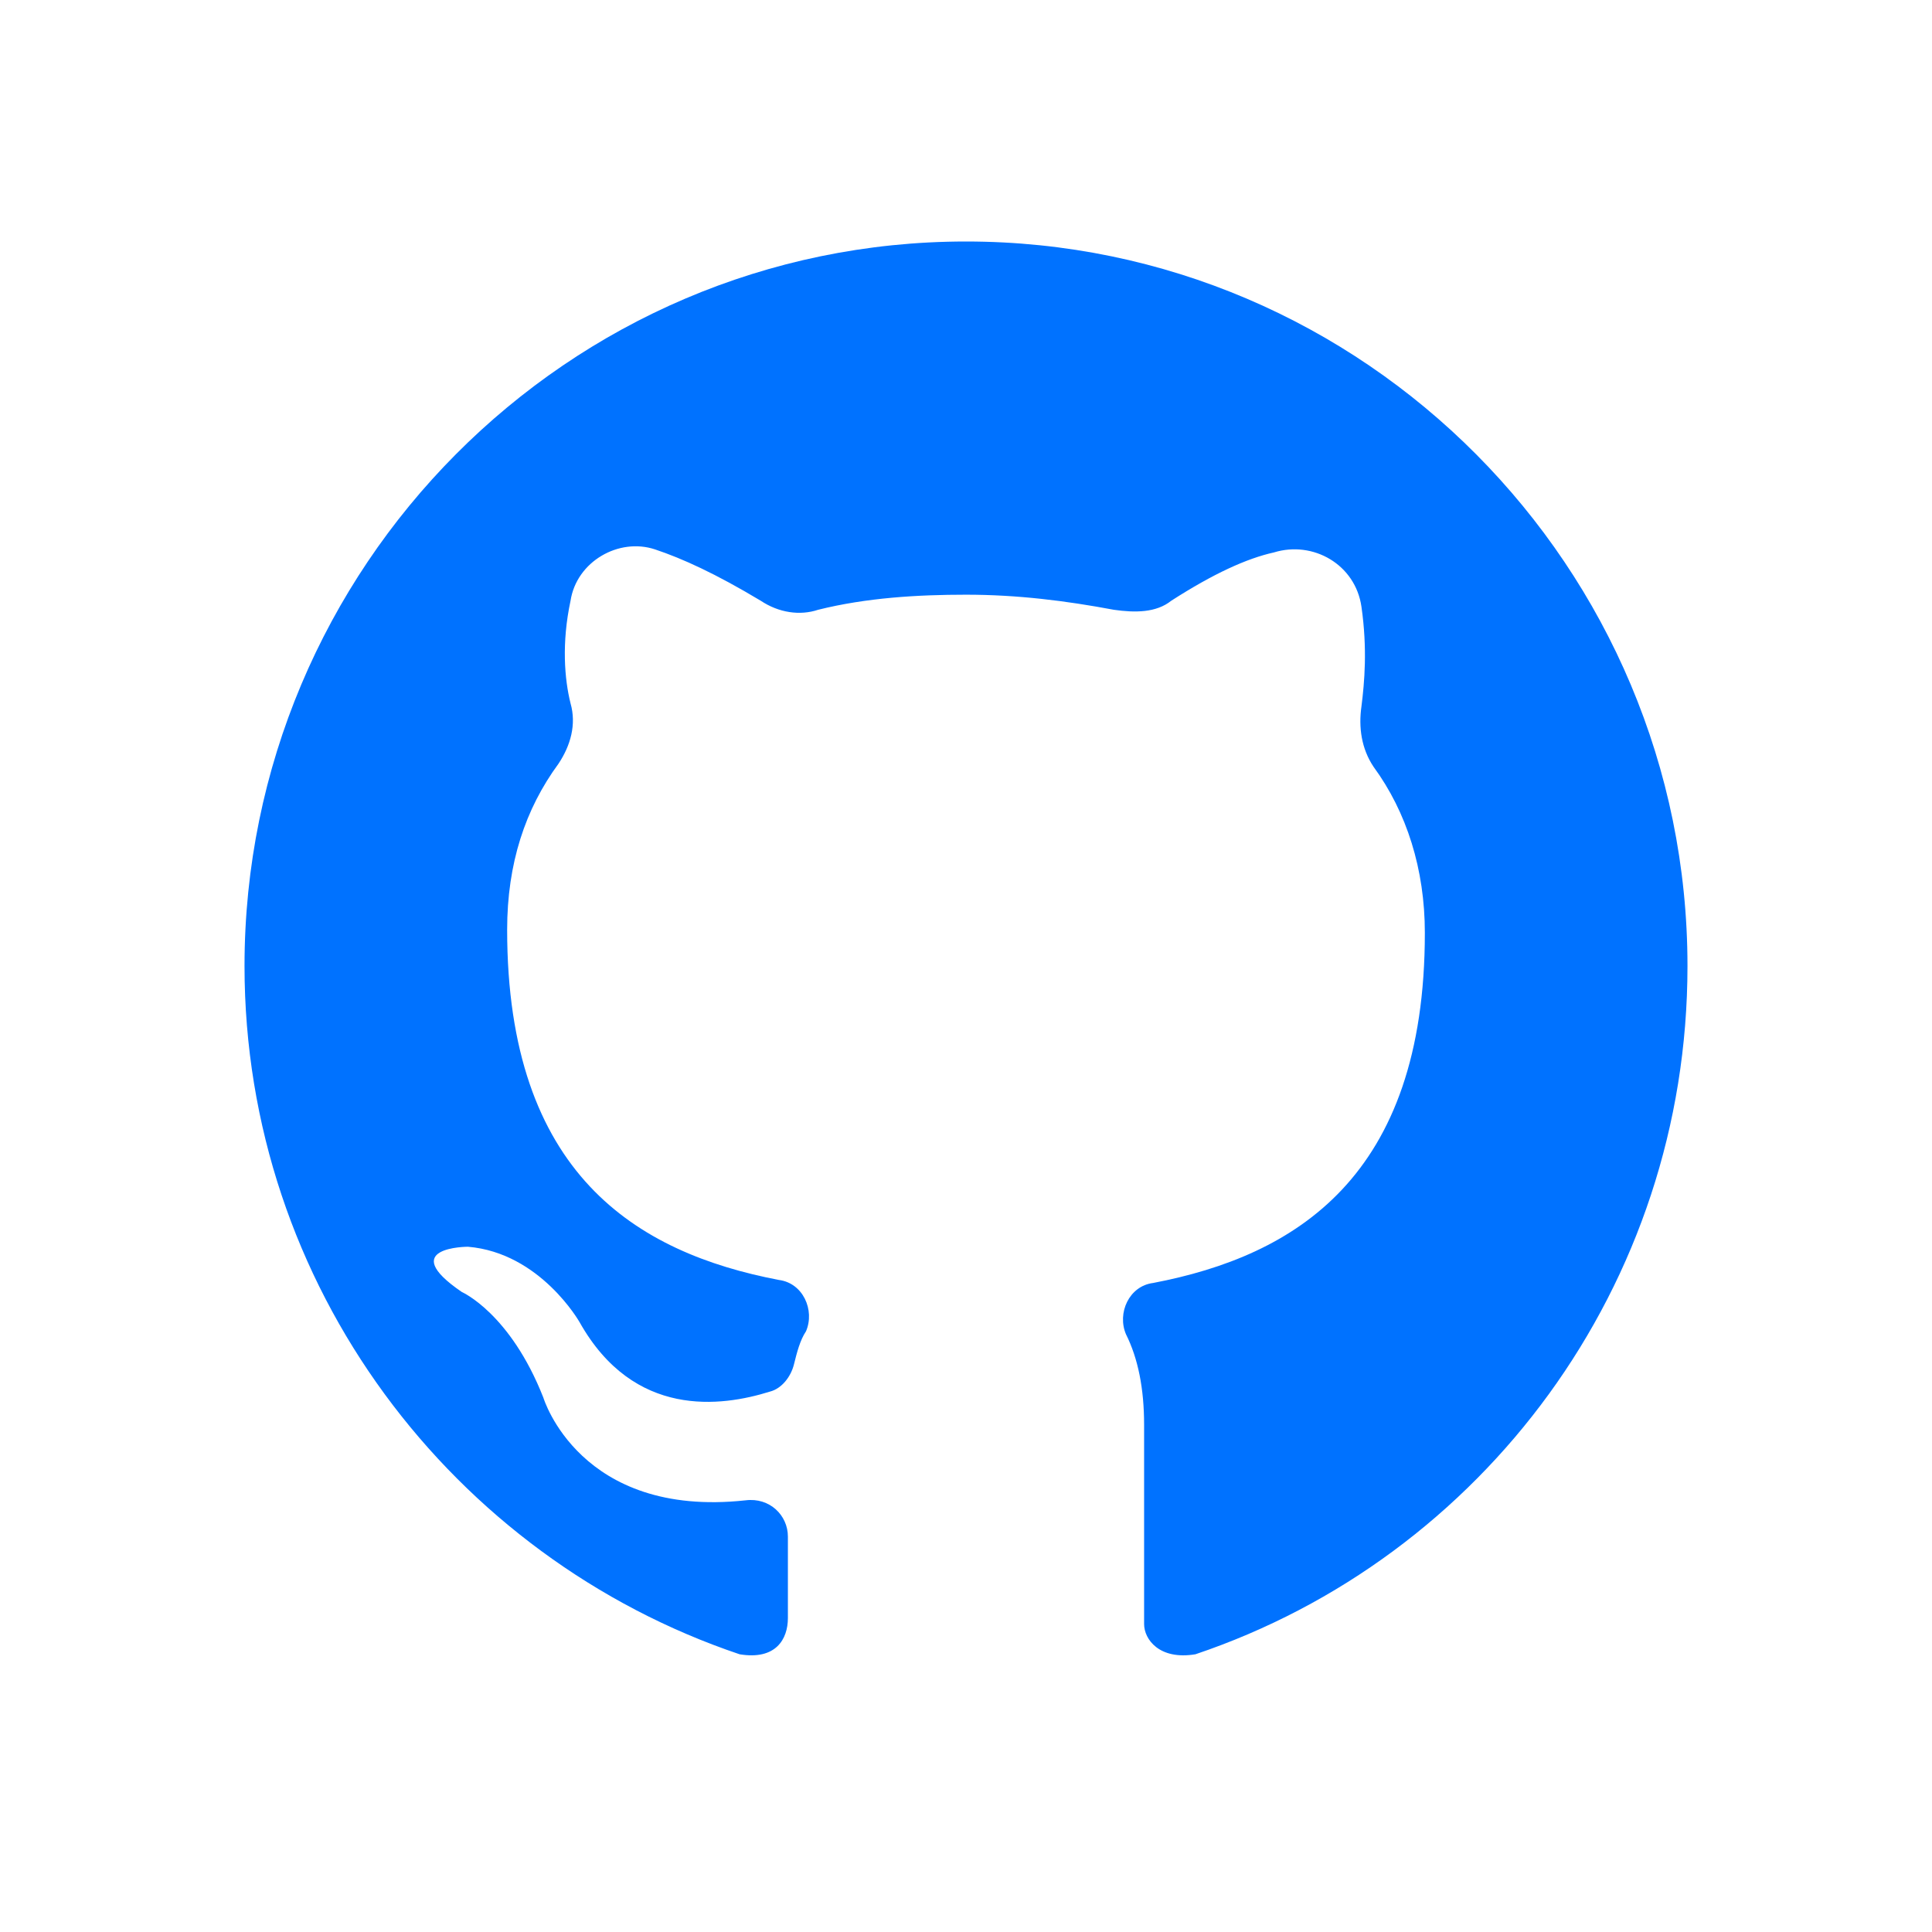
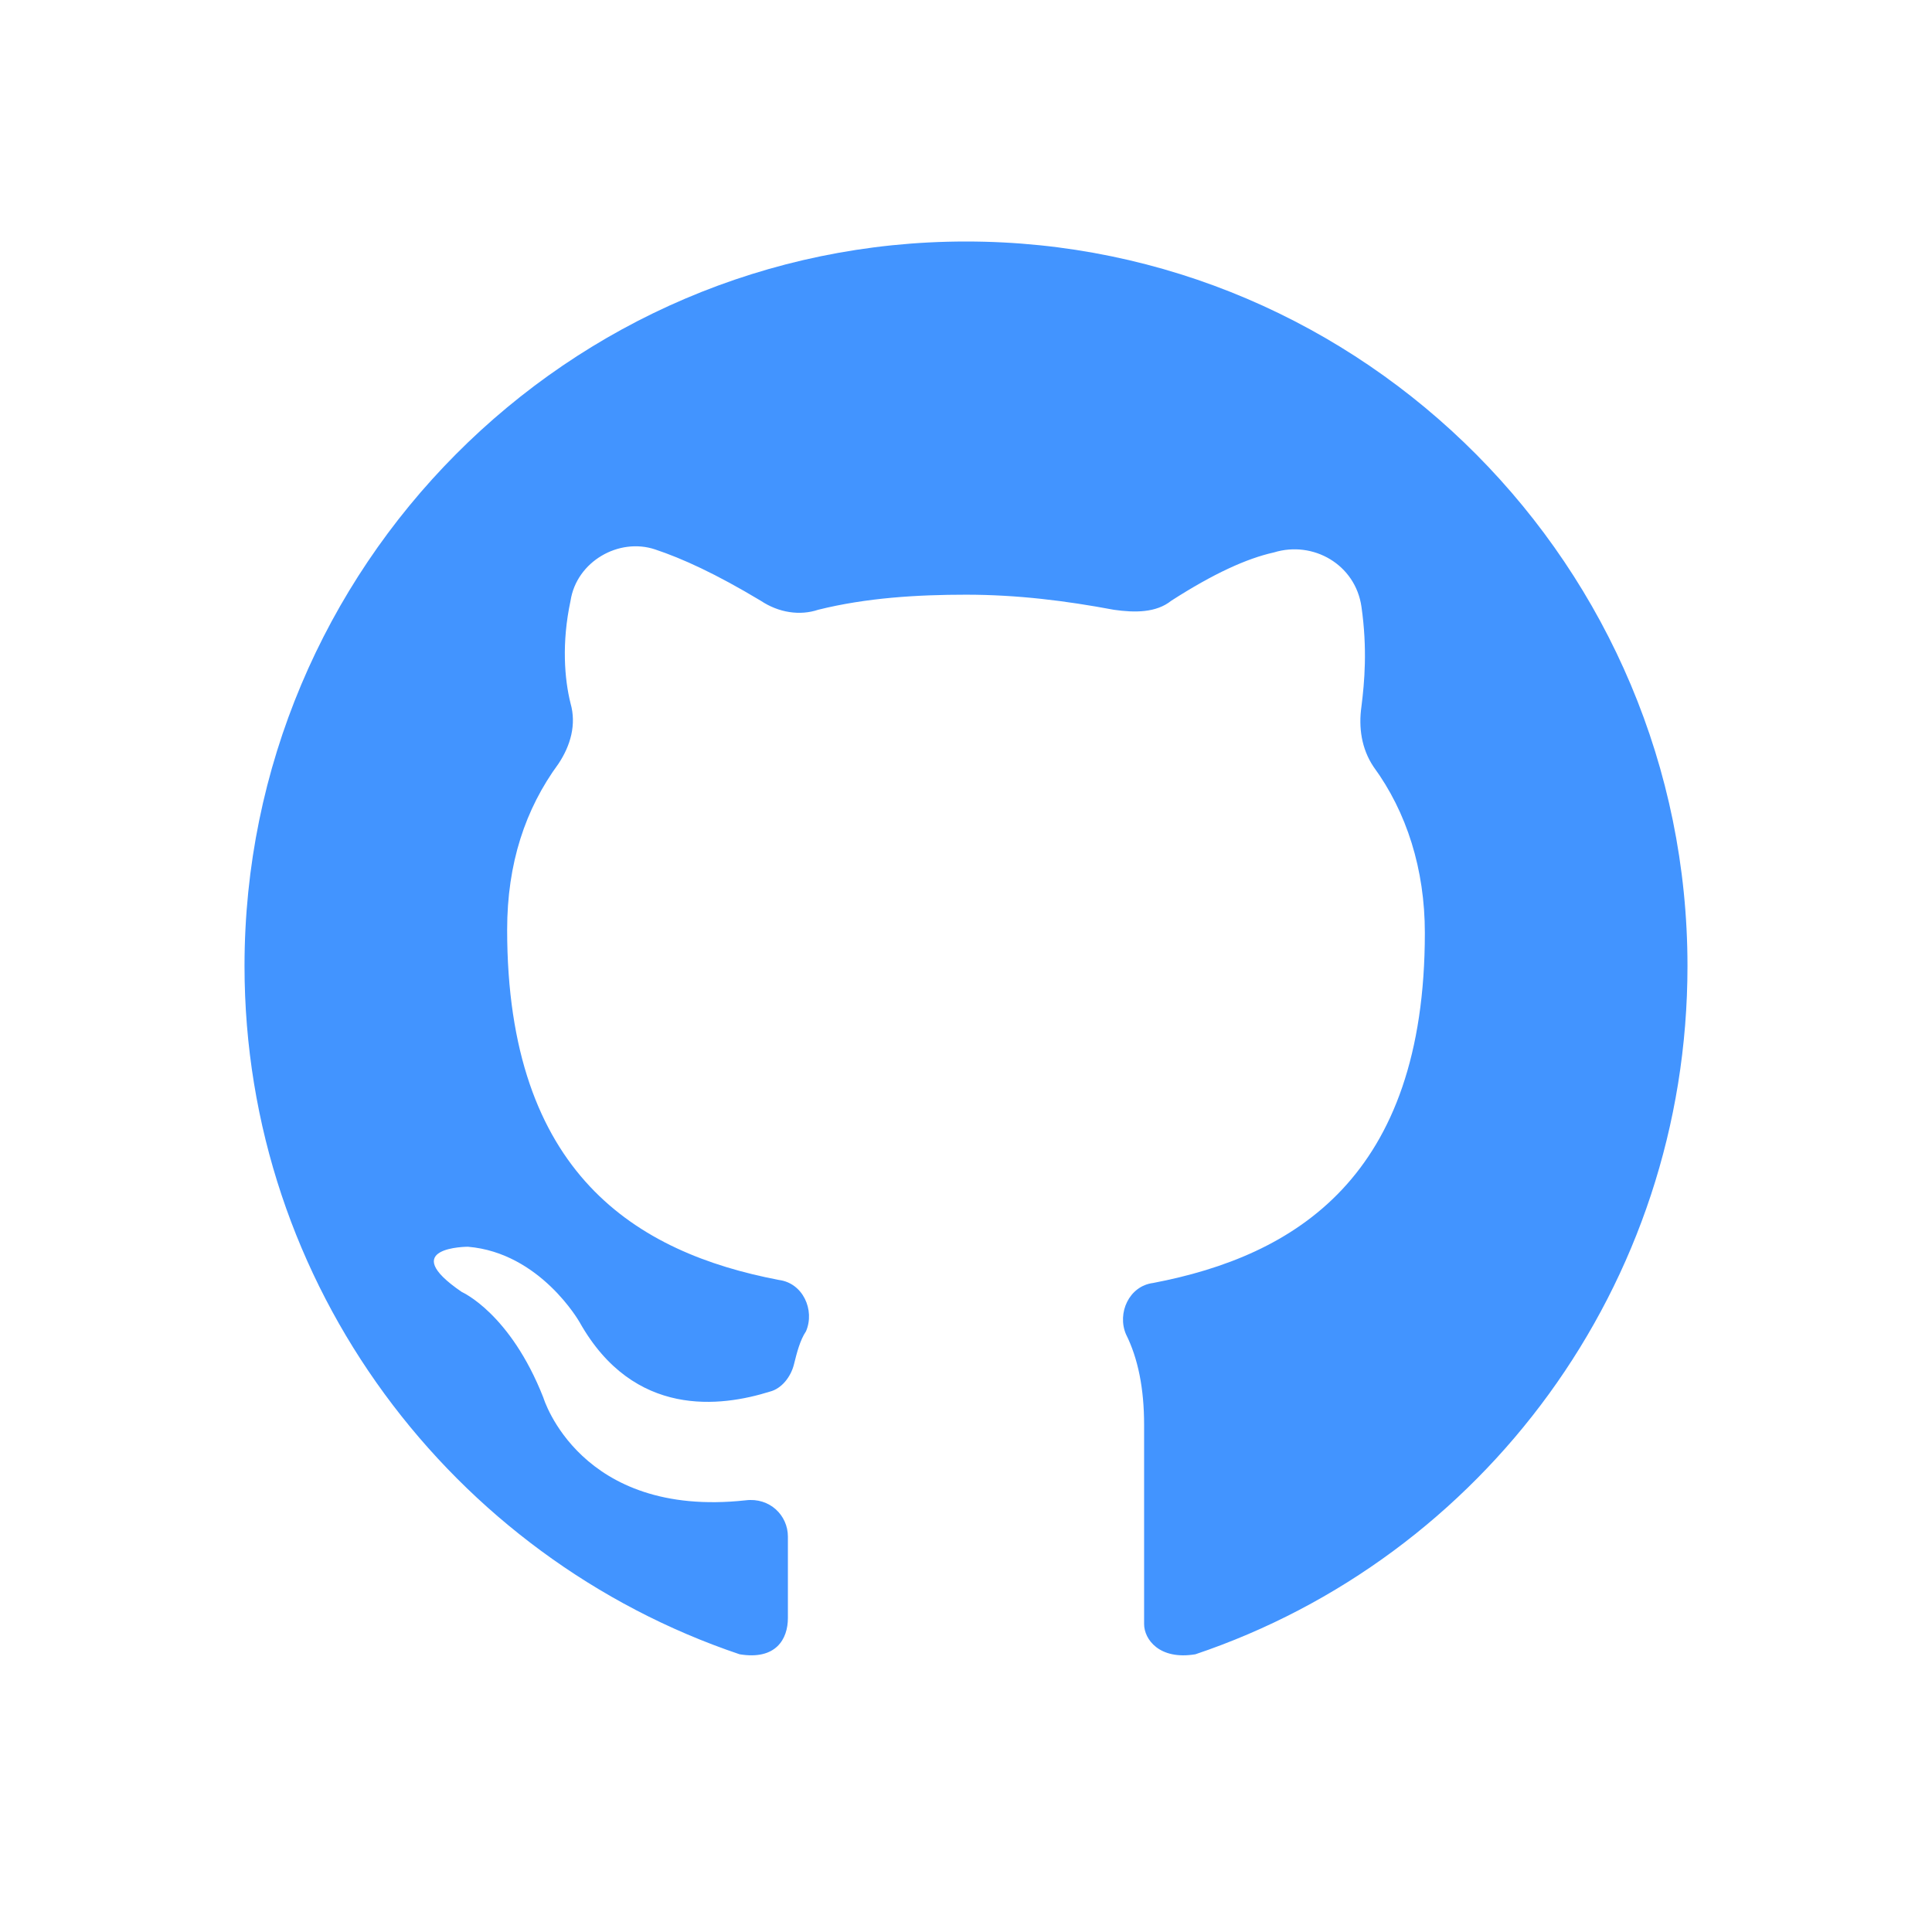
<svg xmlns="http://www.w3.org/2000/svg" style="enable-background:new 0 0 64 64;" version="1.1" viewBox="0 0 64 64" xml:space="preserve">
  <style type="text/css">
- 	.st0{fill:#0072FF;}
+ 	.st0{fill:#4294FF;}
</style>
  <g id="GUIDES_64" />
  <g id="Layer_3" />
  <g id="Layer_2">
    <path class="st0" d="M39.6,54.8c9.5-3.2,16.3-12.2,16.3-22.8C55.9,18.8,45.2,8,32,8C18.8,8,8.1,18.8,8.1,32   c0,10.6,6.9,19.6,16.4,22.8c1.2,0.2,1.6-0.5,1.6-1.2c0-0.4,0-1.4,0-2.7c0-0.7-0.6-1.3-1.4-1.2c-5.5,0.6-6.7-3.4-6.7-3.4   c-1.1-2.8-2.7-3.5-2.7-3.5c-2.2-1.5,0.2-1.5,0.2-1.5c2.4,0.2,3.7,2.5,3.7,2.5c1.8,3.2,4.7,2.8,6.3,2.3c0.4-0.1,0.7-0.5,0.8-0.9   c0.1-0.4,0.2-0.8,0.4-1.1c0.3-0.7-0.1-1.6-0.9-1.7c-4.7-0.9-9-3.5-9-11.6c0-2.2,0.6-4,1.7-5.5c0.4-0.6,0.6-1.3,0.4-2   c-0.2-0.8-0.3-2,0-3.4c0.2-1.3,1.6-2.1,2.8-1.7c0.9,0.3,2,0.8,3.5,1.7c0.6,0.4,1.3,0.5,1.9,0.3c1.6-0.4,3.3-0.5,4.9-0.5   c1.7,0,3.3,0.2,4.9,0.5c0.7,0.1,1.4,0.1,1.9-0.3c1.4-0.9,2.5-1.4,3.4-1.6c1.3-0.4,2.7,0.4,2.9,1.8c0.2,1.4,0.1,2.5,0,3.3   c-0.1,0.7,0,1.4,0.4,2c1.1,1.5,1.7,3.4,1.7,5.5c0,8.1-4.3,10.7-9,11.6c-0.8,0.1-1.2,1-0.9,1.7c0.4,0.8,0.6,1.8,0.6,3   c0,3.2,0,5.8,0,6.6C37.9,54.3,38.4,55,39.6,54.8z" />
  </g>
</svg>
